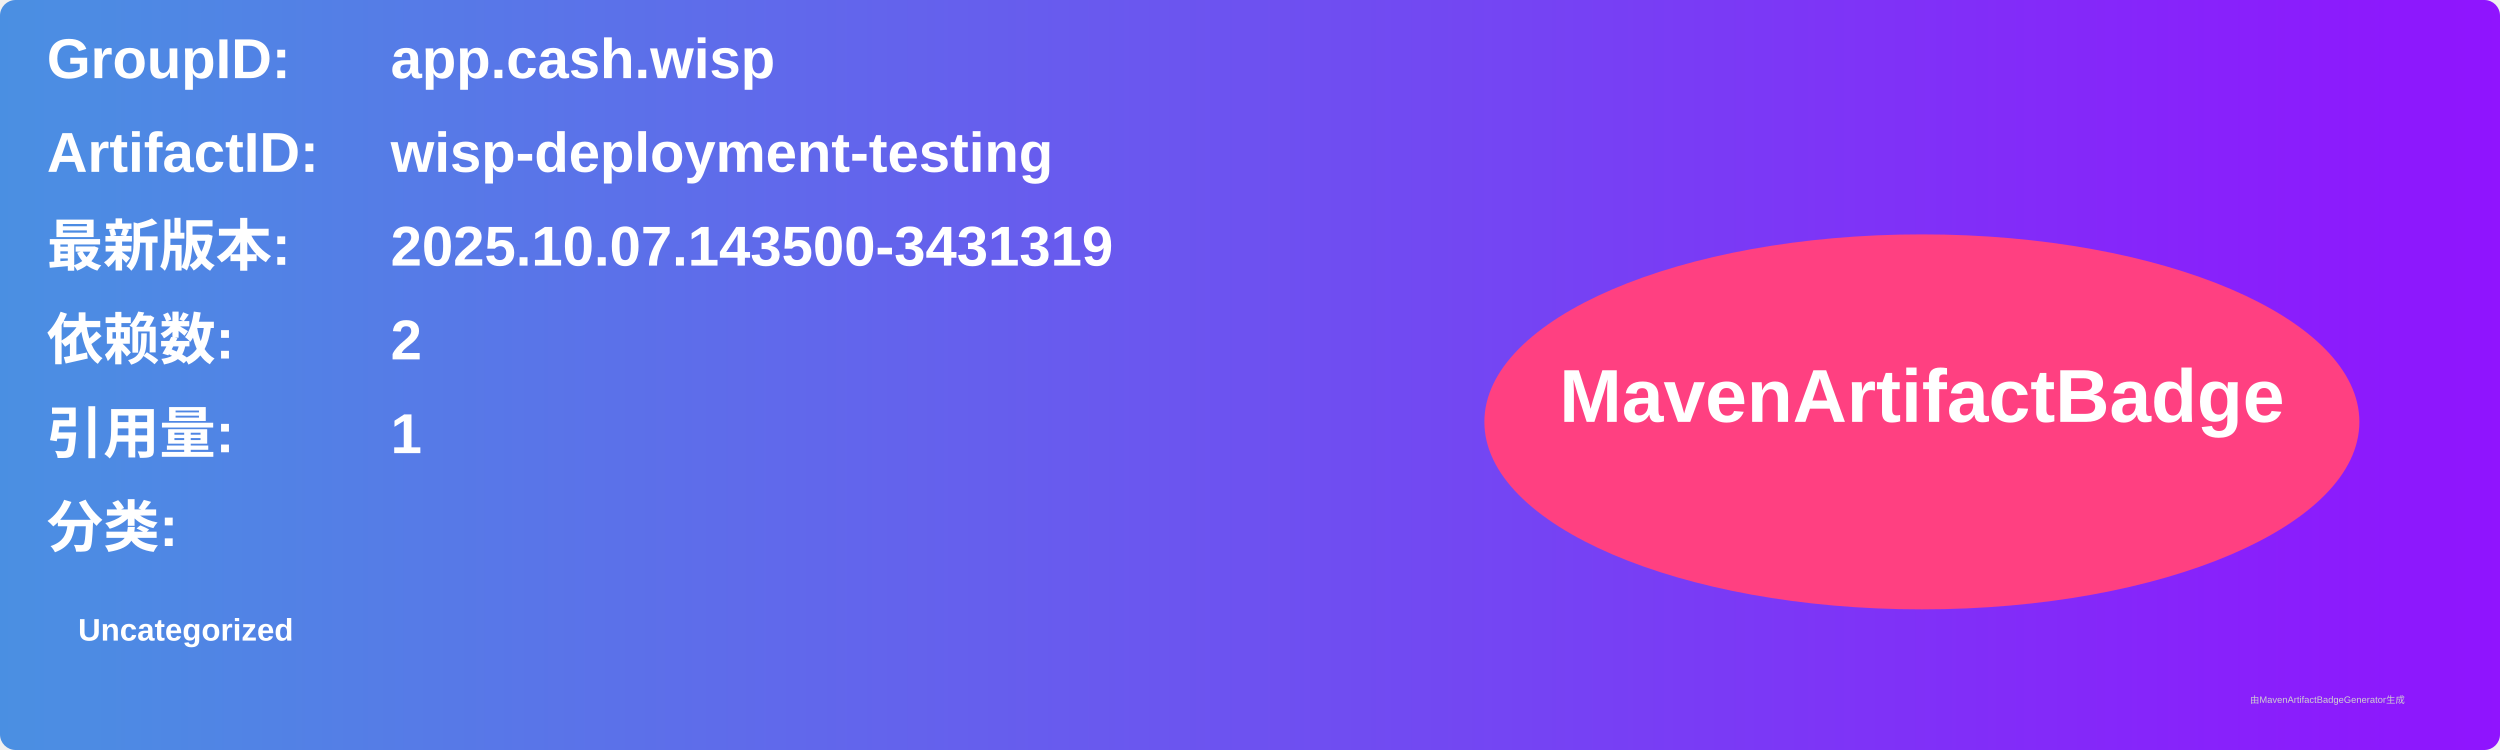
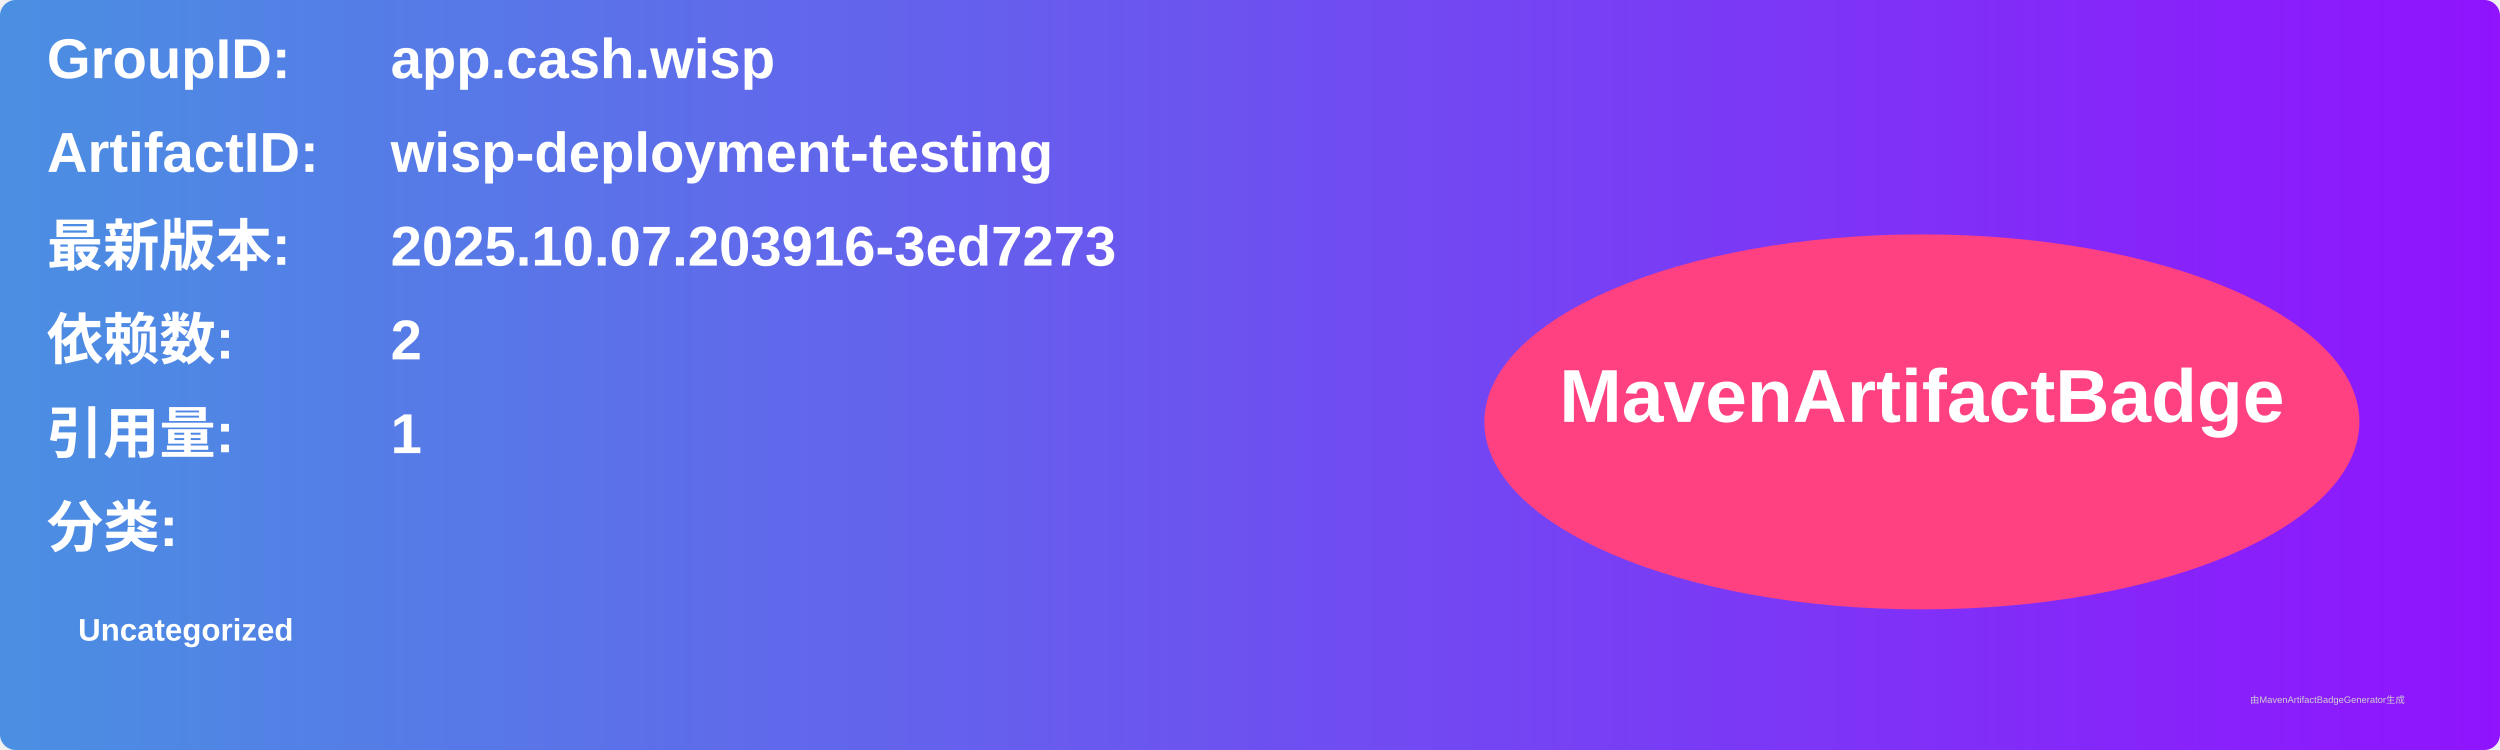
<svg xmlns="http://www.w3.org/2000/svg" width="800" height="240" viewBox="0 0 800 240">
  <linearGradient id="grad" x1="0%" y1="0%" x2="100%" y2="0%">
    <stop offset="0%" stop-color="#4a90e2" />
    <stop offset="100%" stop-color="#9013fe" />
  </linearGradient>
  <rect width="100%" height="100%" rx="5" ry="5" fill="url(#grad)" />
  <g transform="translate(15, 15)">
    <text x="0" y="10" font-family="Arial" font-size="18" fill="white" font-weight="bold" width="260">GroupID:</text>
    <text x="110" y="10" font-family="Arial" font-size="18" fill="white" font-weight="bold" width="460">app.cash.wisp</text>
    <text x="0" y="40" font-family="Arial" font-size="18" fill="white" font-weight="bold" width="260">ArtifactID:</text>
    <text x="110" y="40" font-family="Arial" font-size="18" fill="white" font-weight="bold" width="460">wisp-deployment-testing</text>
    <text x="0" y="70" font-family="Arial" font-size="18" fill="white" font-weight="bold">最新版本:</text>
    <text x="110" y="70" font-family="Arial" font-size="18" fill="white" font-weight="bold">
-       <tspan font-weight="bold">2025.10.07.143500-3431319</tspan>
+       <tspan font-weight="bold">2025.10.07.203916-3ed7273</tspan>
    </text>
    <text x="0" y="100" font-family="Arial" font-size="18" fill="white" font-weight="bold">依赖数: </text>
    <text x="110" y="100" font-family="Arial" font-size="18" fill="white">
      <tspan font-weight="bold">2</tspan>
    </text>
    <text x="0" y="130" font-family="Arial" font-size="18" fill="white" font-weight="bold">引用量: </text>
    <text x="110" y="130" font-family="Arial" font-size="18" fill="white">
      <tspan font-weight="bold">1</tspan>
    </text>
    <text x="0" y="160" font-family="Arial" font-size="18" fill="white" font-weight="bold">分类:</text>
    <text x="10" y="190" font-family="Arial" font-size="10" fill="white">
      <tspan font-weight="bold">Uncategorized</tspan>
    </text>
    <ellipse cx="600" cy="120" rx="140" ry="60" fill="#ff4081" />
    <text x="600" y="120" text-anchor="middle" font-family="Arial" font-size="24" fill="white" font-weight="bold">MavenArtifactBadge</text>
  </g>
  <text x="720" y="225" font-family="Arial" font-size="3" fill="#d0d0d0">由MavenArtifactBadgeGenerator生成</text>
</svg>
